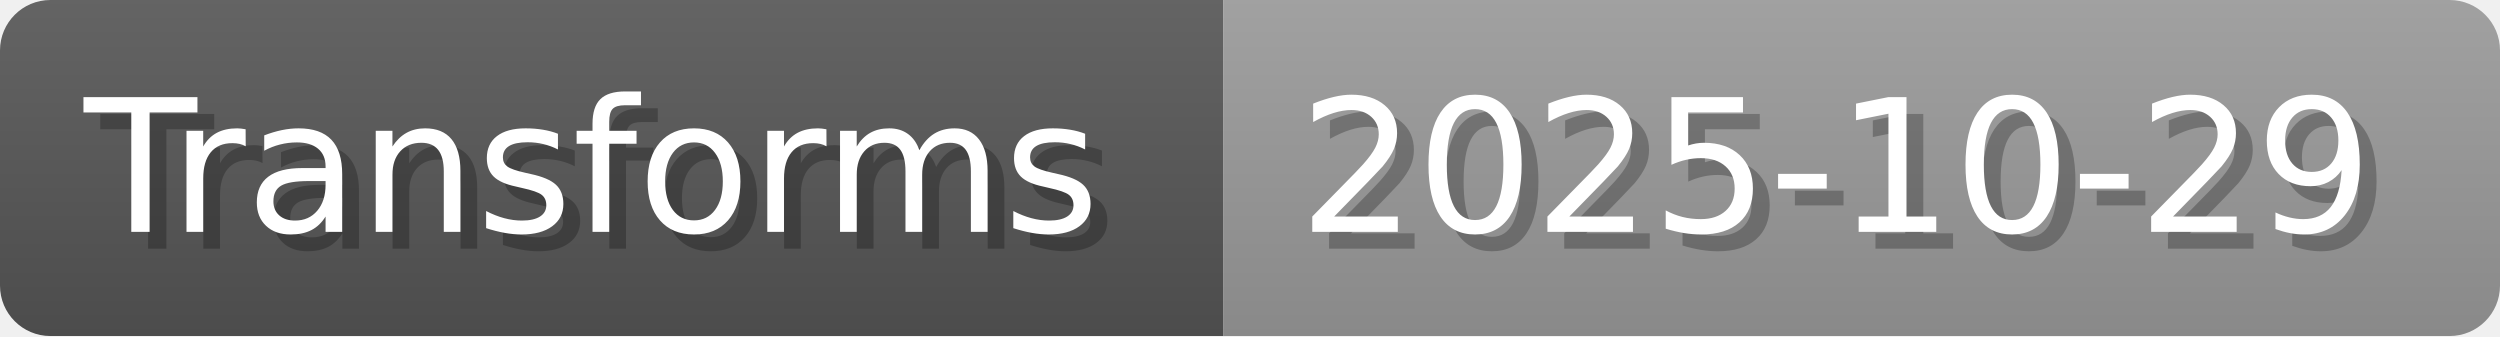
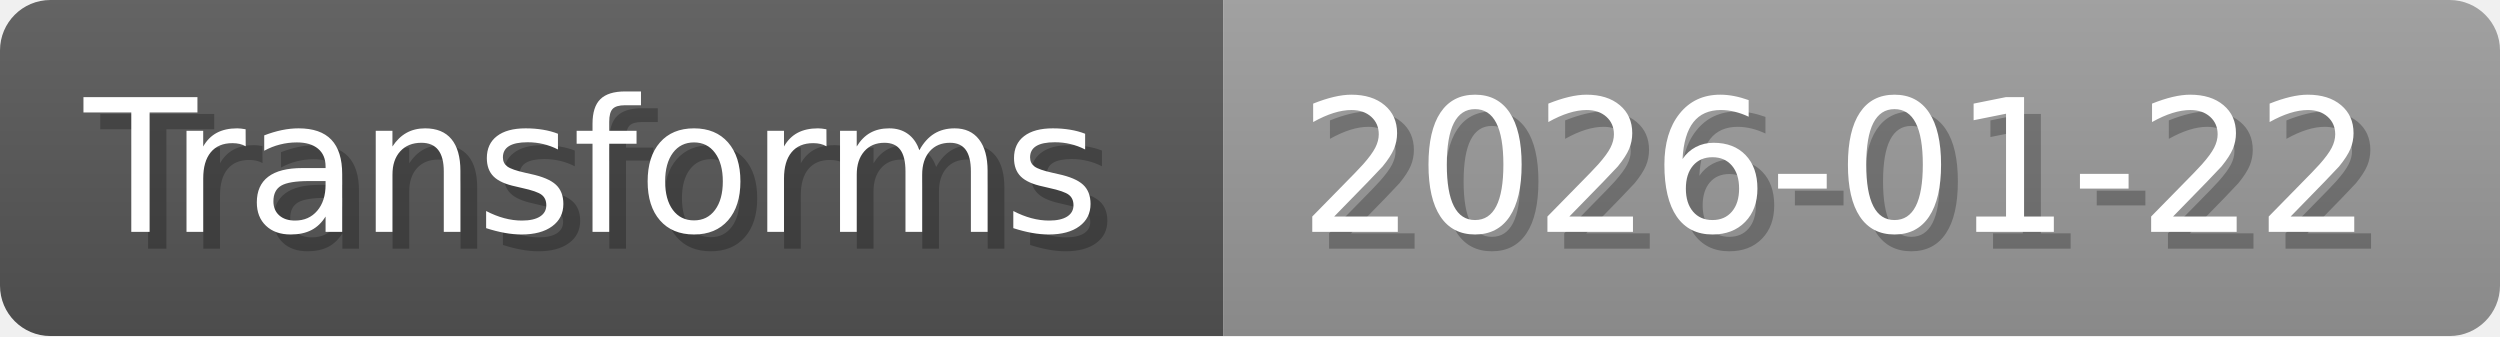
- <svg xmlns="http://www.w3.org/2000/svg" width="148.8" height="20" viewBox="0 0 1488 200" role="img" aria-label="Transforms: 2025-10-29">
+ <svg xmlns="http://www.w3.org/2000/svg" width="148.8" height="20" viewBox="0 0 1488 200" role="img" aria-label="Transforms: 2026-01-22">
  <linearGradient id="a" x2="0" y2="100%">
    <stop offset="0" stop-opacity=".1" stop-color="#EEE" />
    <stop offset="1" stop-opacity=".1" />
  </linearGradient>
  <mask id="m">
    <rect width="1488" height="200" rx="30" fill="#FFF" />
  </mask>
  <g mask="url(#m)">
    <rect width="728" height="200" fill="#555" />
    <rect width="760" height="200" fill="#999" x="728" />
    <rect width="1488" height="200" fill="url(#a)" />
  </g>
  <g aria-hidden="true" fill="#fff" text-anchor="start" font-family="Verdana,DejaVu Sans,sans-serif" font-size="110">
    <text x="60" y="148" textLength="628" fill="#000" opacity="0.25">Transforms</text>
    <text x="50" y="138" textLength="628">Transforms</text>
-     <text x="783" y="148" textLength="660" fill="#000" opacity="0.25">2025-10-29</text>
-     <text x="773" y="138" textLength="660">2025-10-29</text>
+     <text x="783" y="148" textLength="660" fill="#000" opacity="0.25">2026-01-22</text>
+     <text x="773" y="138" textLength="660">2026-01-22</text>
  </g>
</svg>
